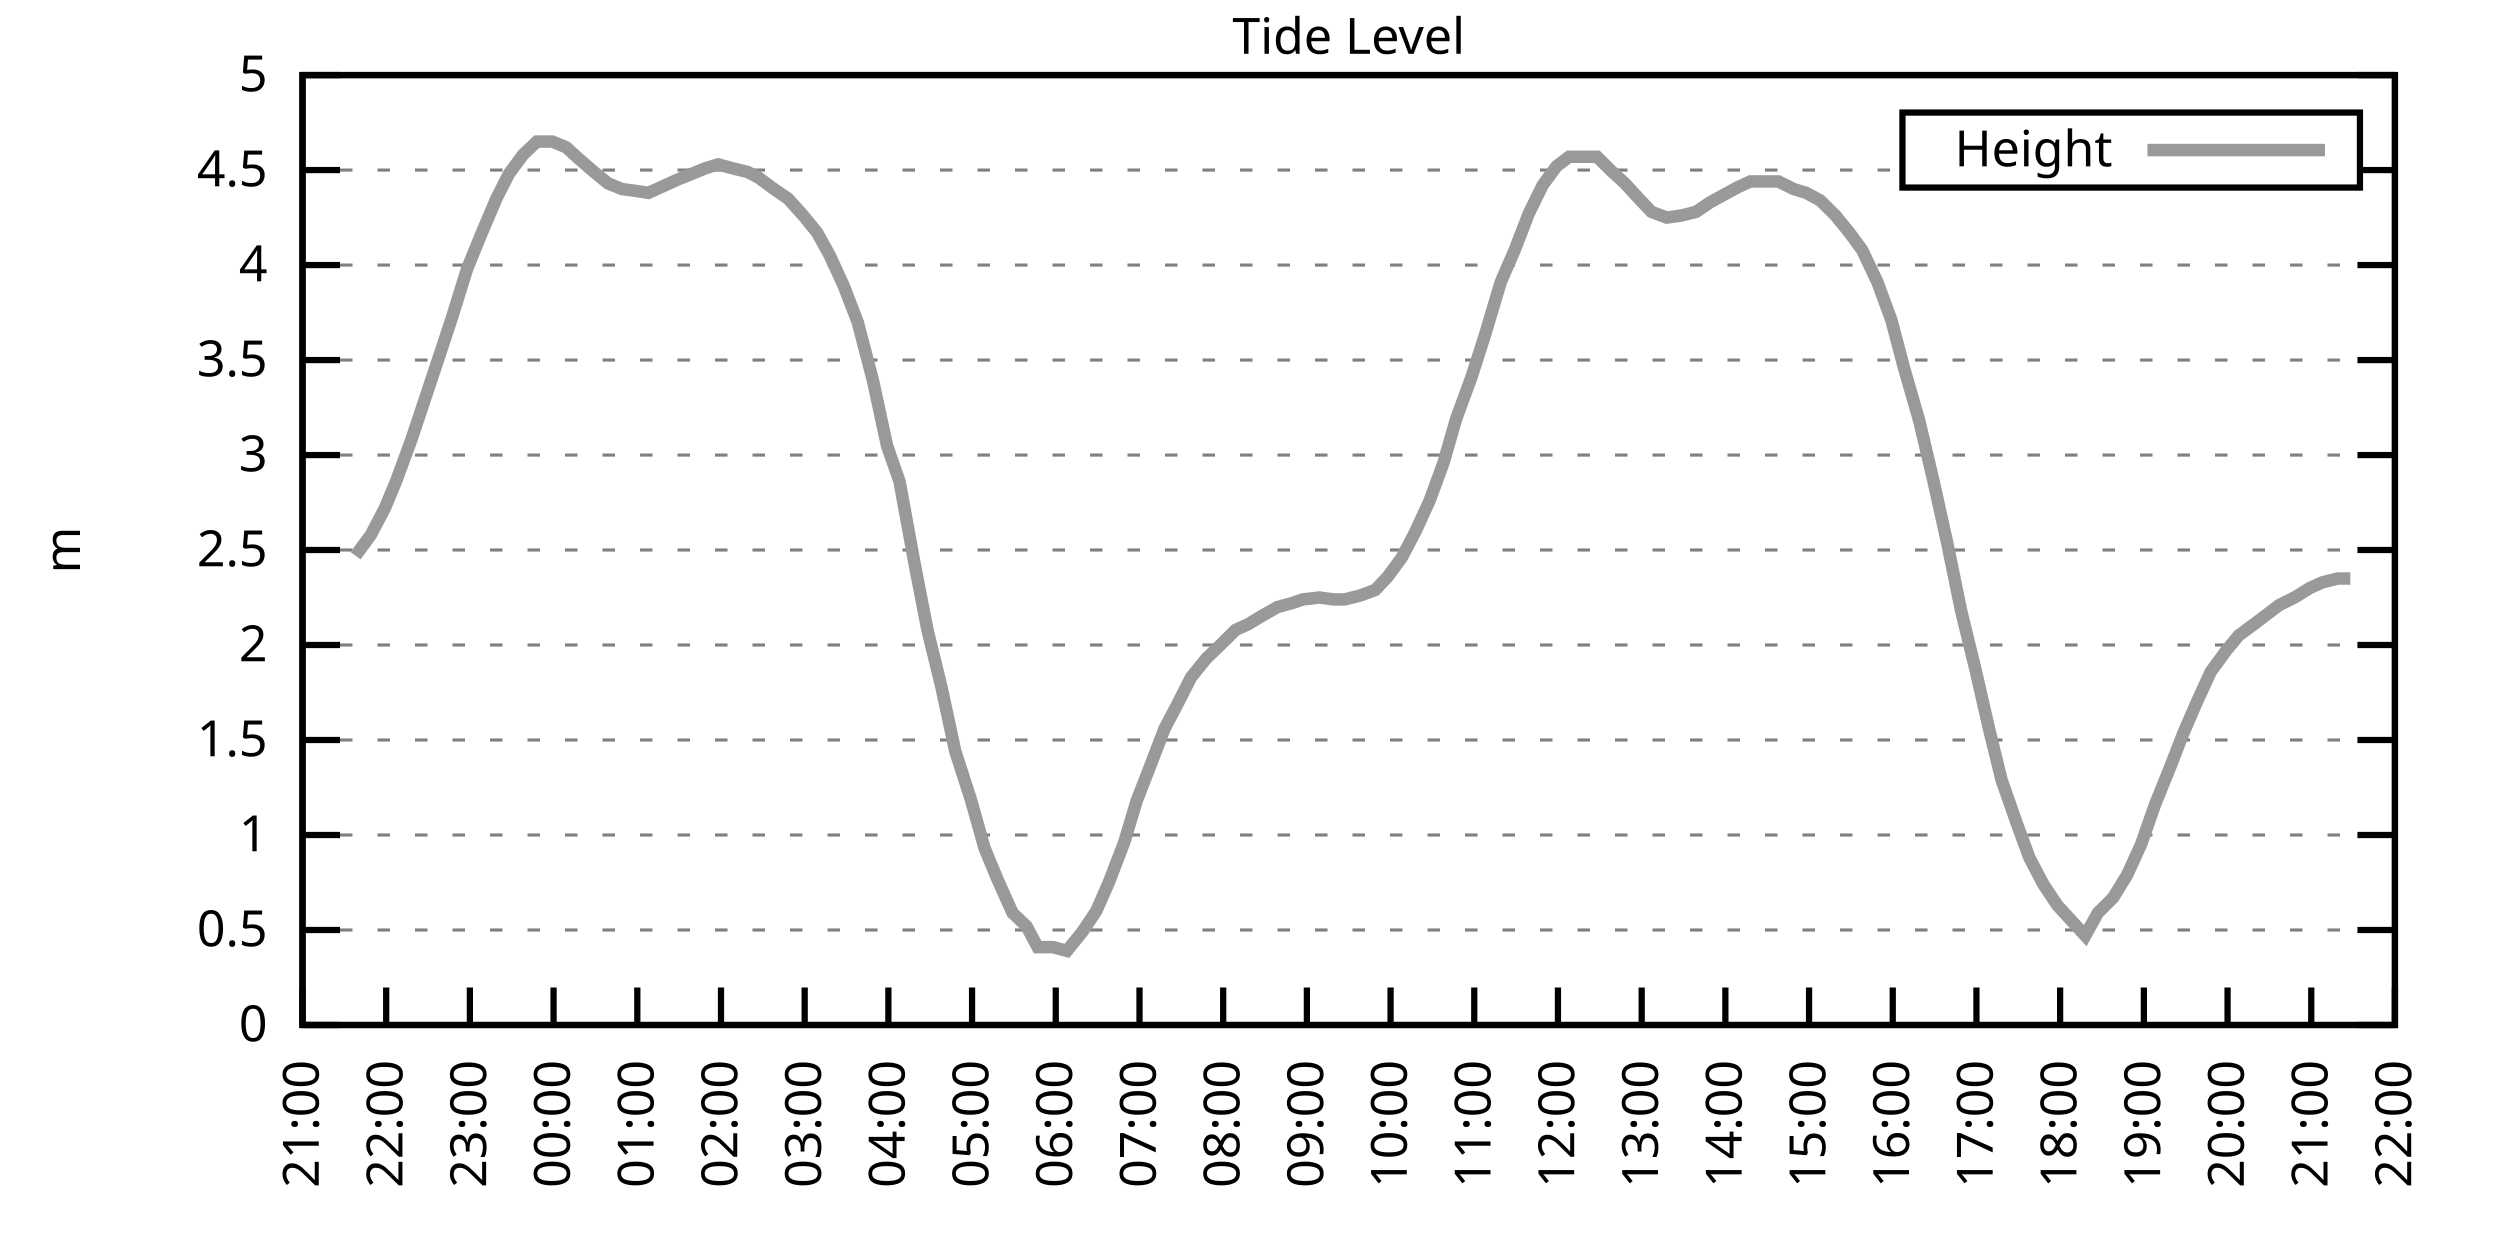
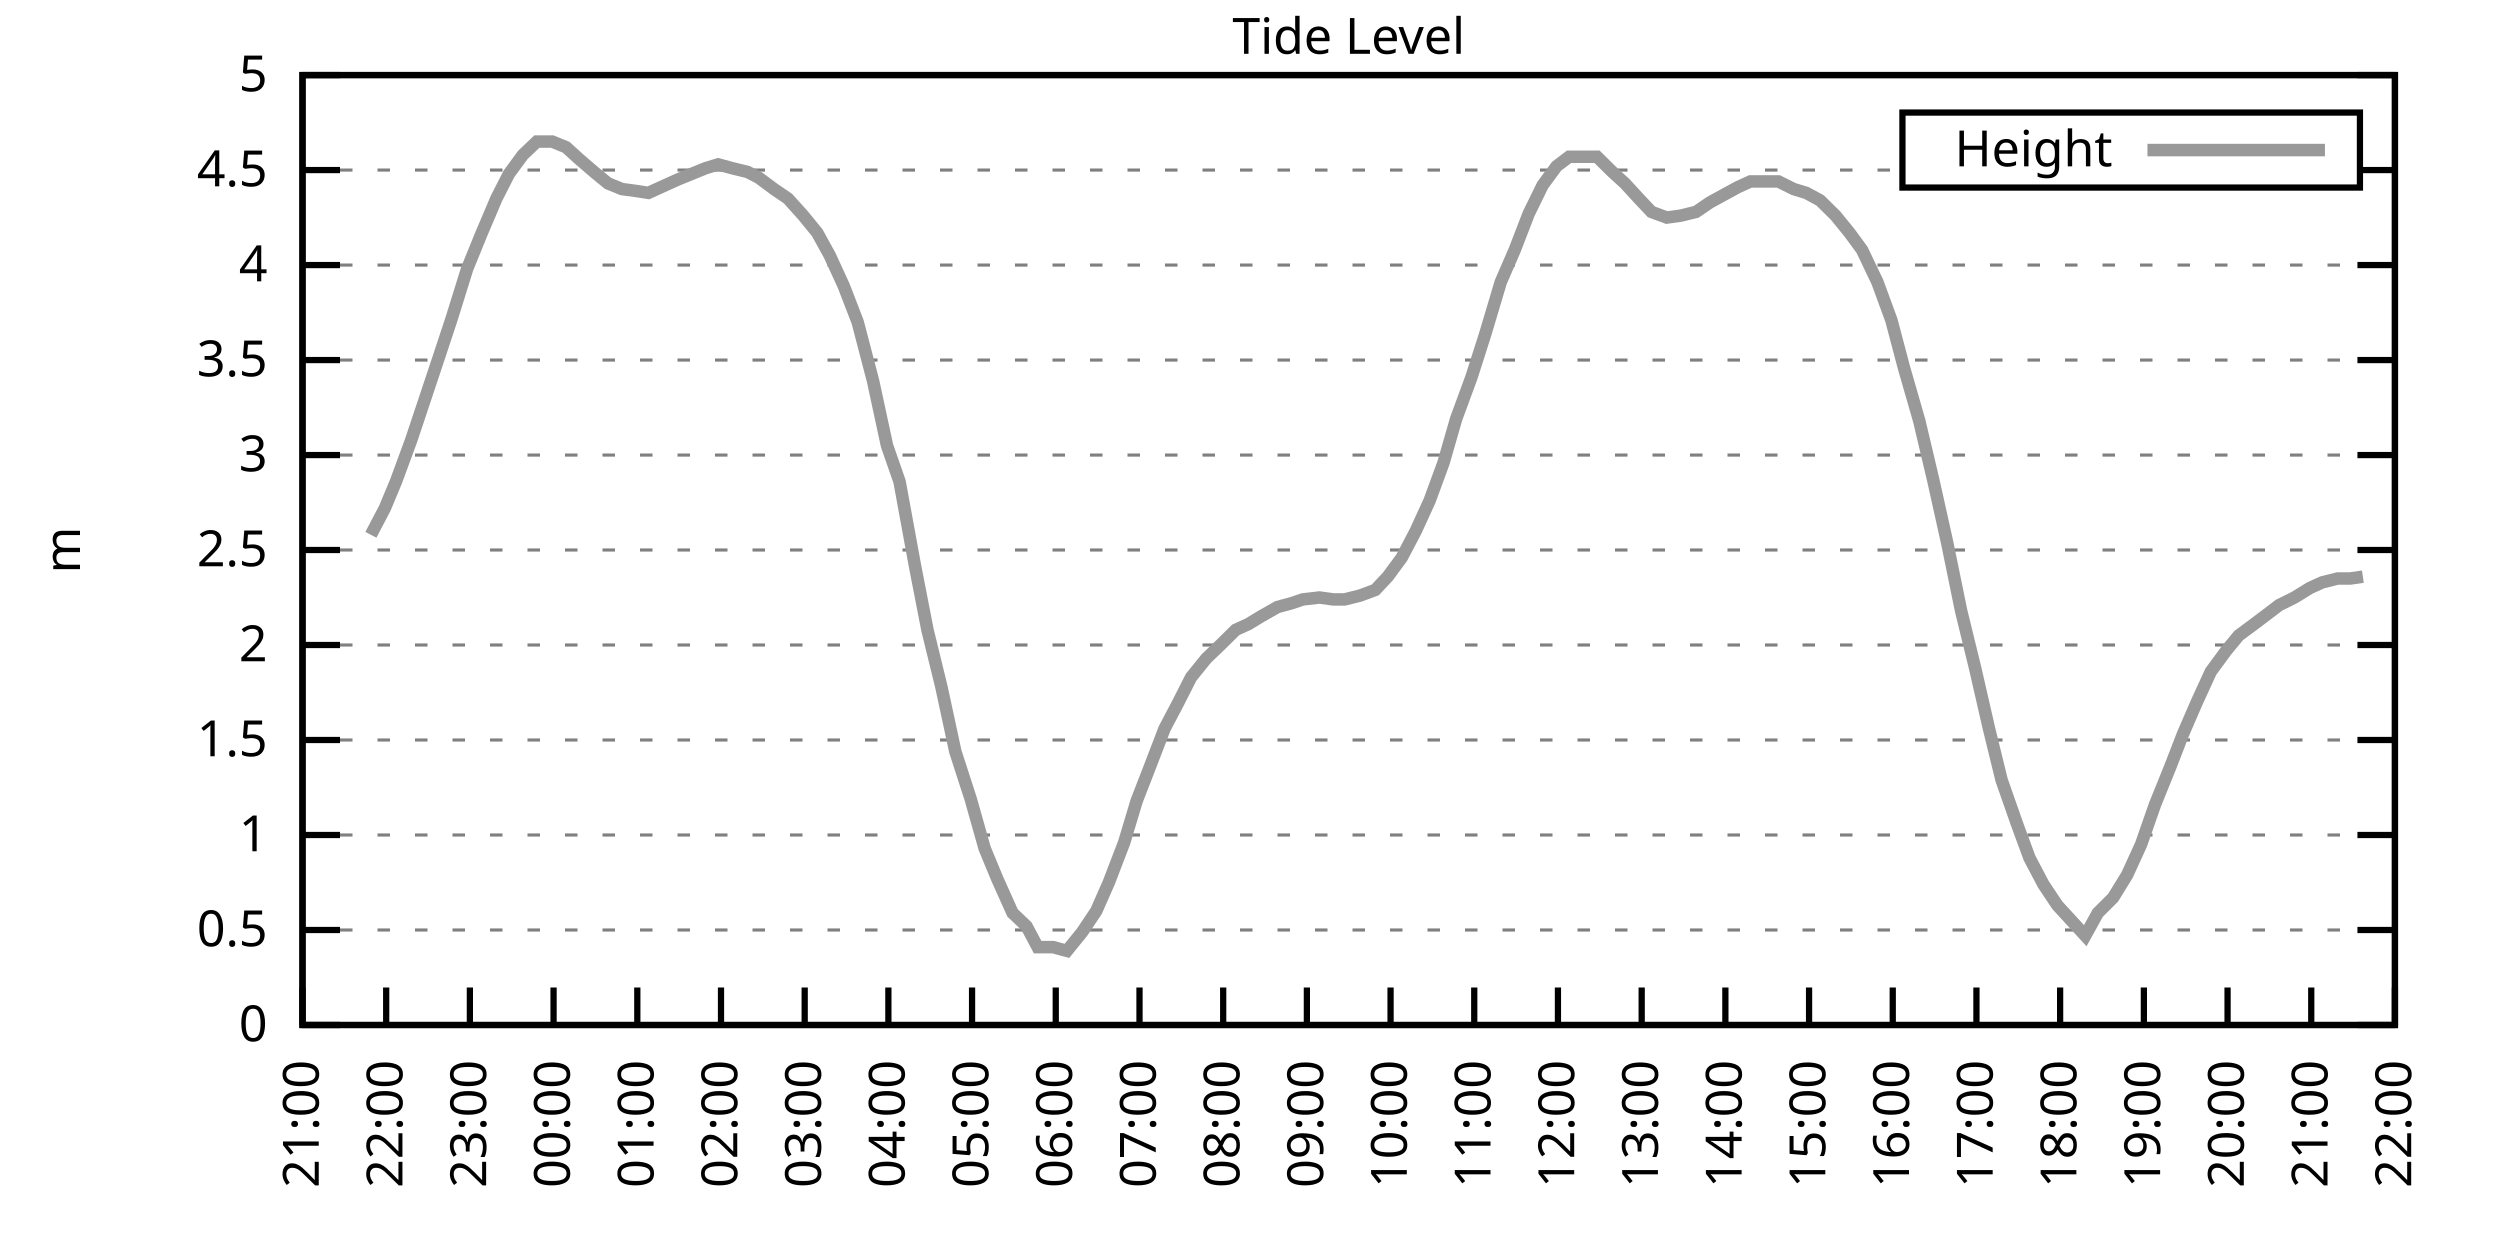
<svg xmlns="http://www.w3.org/2000/svg" xmlns:xlink="http://www.w3.org/1999/xlink" width="400" height="200" viewBox="0 0 400 200">
  <g id="gnuplot_canvas">
    <rect x="0" y="0" width="400" height="200" fill="none" />
    <defs>
      <circle id="gpDot" r="0.5" stroke-width="0.5" stroke="currentColor" />
      <path id="gpPt0" stroke-width="0.333" stroke="currentColor" d="M-1,0 h2 M0,-1 v2" />
      <path id="gpPt1" stroke-width="0.333" stroke="currentColor" d="M-1,-1 L1,1 M1,-1 L-1,1" />
      <path id="gpPt2" stroke-width="0.333" stroke="currentColor" d="M-1,0 L1,0 M0,-1 L0,1 M-1,-1 L1,1 M-1,1 L1,-1" />
      <rect id="gpPt3" stroke-width="0.333" stroke="currentColor" x="-1" y="-1" width="2" height="2" />
      <rect id="gpPt4" stroke-width="0.333" stroke="currentColor" fill="currentColor" x="-1" y="-1" width="2" height="2" />
      <circle id="gpPt5" stroke-width="0.333" stroke="currentColor" cx="0" cy="0" r="1" />
      <use xlink:href="#gpPt5" id="gpPt6" fill="currentColor" stroke="none" />
      <path id="gpPt7" stroke-width="0.333" stroke="currentColor" d="M0,-1.33 L-1.33,0.67 L1.33,0.67 z" />
      <use xlink:href="#gpPt7" id="gpPt8" fill="currentColor" stroke="none" />
      <use xlink:href="#gpPt7" id="gpPt9" stroke="currentColor" transform="rotate(180)" />
      <use xlink:href="#gpPt9" id="gpPt10" fill="currentColor" stroke="none" />
      <use xlink:href="#gpPt3" id="gpPt11" stroke="currentColor" transform="rotate(45)" />
      <use xlink:href="#gpPt11" id="gpPt12" fill="currentColor" stroke="none" />
      <path id="gpPt13" stroke-width="0.333" stroke="currentColor" d="M0,1.330 L1.265,0.411 L0.782,-1.067 L-0.782,-1.076 L-1.265,0.411 z" />
      <use xlink:href="#gpPt13" id="gpPt14" fill="currentColor" stroke="none" />
      <filter id="textbox" filterUnits="objectBoundingBox" x="0" y="0" height="1" width="1">
        <feFlood flood-color="white" flood-opacity="1" result="bgnd" />
        <feComposite in="SourceGraphic" in2="bgnd" operator="atop" />
      </filter>
      <filter id="greybox" filterUnits="objectBoundingBox" x="0" y="0" height="1" width="1">
        <feFlood flood-color="lightgrey" flood-opacity="1" result="grey" />
        <feComposite in="SourceGraphic" in2="grey" operator="atop" />
      </filter>
    </defs>
    <g fill="none" color="white" stroke="currentColor" stroke-width="1.00" stroke-linecap="butt" stroke-linejoin="miter">
</g>
    <g fill="none" color="black" stroke="currentColor" stroke-width="1.00" stroke-linecap="butt" stroke-linejoin="miter">
      <g stroke="none" shape-rendering="crispEdges">
        <polygon fill="rgb(255, 255, 255)" points="48.40,164.00 383.18,164.00 383.18,12.02 48.40,12.02 " />
      </g>
    </g>
    <g fill="none" color="black" stroke="currentColor" stroke-width="1.00" stroke-linecap="butt" stroke-linejoin="miter">
</g>
    <g fill="none" color="black" stroke="black" stroke-width="0.50" stroke-linecap="butt" stroke-linejoin="miter">
</g>
    <g fill="none" color="gray" stroke="currentColor" stroke-width="0.50" stroke-linecap="butt" stroke-linejoin="miter">
      <path stroke="gray" stroke-dasharray="2,4" class="gridline" d="M48.40,164.00 L383.19,164.00  " />
    </g>
    <g fill="none" color="gray" stroke="gray" stroke-width="1.00" stroke-linecap="butt" stroke-linejoin="miter">
</g>
    <g fill="none" color="black" stroke="currentColor" stroke-width="1.00" stroke-linecap="butt" stroke-linejoin="miter">
      <path stroke="black" d="M48.40,164.00 L54.40,164.00 M383.19,164.00 L377.19,164.00  " />
      <g transform="translate(42.80,166.60)" stroke="none" fill="black" font-family="Sans" font-size="8.00" text-anchor="end">
        <text>
          <tspan font-family="Sans"> 0</tspan>
        </text>
      </g>
    </g>
    <g fill="none" color="black" stroke="currentColor" stroke-width="1.00" stroke-linecap="butt" stroke-linejoin="miter">
</g>
    <g fill="none" color="black" stroke="black" stroke-width="0.50" stroke-linecap="butt" stroke-linejoin="miter">
</g>
    <g fill="none" color="gray" stroke="currentColor" stroke-width="0.50" stroke-linecap="butt" stroke-linejoin="miter">
      <path stroke="gray" stroke-dasharray="2,4" class="gridline" d="M48.40,148.80 L383.19,148.80  " />
    </g>
    <g fill="none" color="gray" stroke="gray" stroke-width="1.00" stroke-linecap="butt" stroke-linejoin="miter">
</g>
    <g fill="none" color="black" stroke="currentColor" stroke-width="1.00" stroke-linecap="butt" stroke-linejoin="miter">
      <path stroke="black" d="M48.40,148.80 L54.40,148.80 M383.19,148.80 L377.19,148.80  " />
      <g transform="translate(42.80,151.40)" stroke="none" fill="black" font-family="Sans" font-size="8.00" text-anchor="end">
        <text>
          <tspan font-family="Sans"> 0.5</tspan>
        </text>
      </g>
    </g>
    <g fill="none" color="black" stroke="currentColor" stroke-width="1.00" stroke-linecap="butt" stroke-linejoin="miter">
</g>
    <g fill="none" color="black" stroke="black" stroke-width="0.50" stroke-linecap="butt" stroke-linejoin="miter">
</g>
    <g fill="none" color="gray" stroke="currentColor" stroke-width="0.50" stroke-linecap="butt" stroke-linejoin="miter">
      <path stroke="gray" stroke-dasharray="2,4" class="gridline" d="M48.40,133.60 L383.19,133.60  " />
    </g>
    <g fill="none" color="gray" stroke="gray" stroke-width="1.00" stroke-linecap="butt" stroke-linejoin="miter">
</g>
    <g fill="none" color="black" stroke="currentColor" stroke-width="1.00" stroke-linecap="butt" stroke-linejoin="miter">
      <path stroke="black" d="M48.40,133.60 L54.40,133.60 M383.19,133.60 L377.19,133.60  " />
      <g transform="translate(42.80,136.20)" stroke="none" fill="black" font-family="Sans" font-size="8.00" text-anchor="end">
        <text>
          <tspan font-family="Sans"> 1</tspan>
        </text>
      </g>
    </g>
    <g fill="none" color="black" stroke="currentColor" stroke-width="1.00" stroke-linecap="butt" stroke-linejoin="miter">
</g>
    <g fill="none" color="black" stroke="black" stroke-width="0.50" stroke-linecap="butt" stroke-linejoin="miter">
</g>
    <g fill="none" color="gray" stroke="currentColor" stroke-width="0.50" stroke-linecap="butt" stroke-linejoin="miter">
      <path stroke="gray" stroke-dasharray="2,4" class="gridline" d="M48.40,118.40 L383.19,118.40  " />
    </g>
    <g fill="none" color="gray" stroke="gray" stroke-width="1.00" stroke-linecap="butt" stroke-linejoin="miter">
</g>
    <g fill="none" color="black" stroke="currentColor" stroke-width="1.00" stroke-linecap="butt" stroke-linejoin="miter">
      <path stroke="black" d="M48.40,118.40 L54.40,118.40 M383.19,118.40 L377.19,118.40  " />
      <g transform="translate(42.80,121.00)" stroke="none" fill="black" font-family="Sans" font-size="8.00" text-anchor="end">
        <text>
          <tspan font-family="Sans"> 1.5</tspan>
        </text>
      </g>
    </g>
    <g fill="none" color="black" stroke="currentColor" stroke-width="1.00" stroke-linecap="butt" stroke-linejoin="miter">
</g>
    <g fill="none" color="black" stroke="black" stroke-width="0.50" stroke-linecap="butt" stroke-linejoin="miter">
</g>
    <g fill="none" color="gray" stroke="currentColor" stroke-width="0.50" stroke-linecap="butt" stroke-linejoin="miter">
      <path stroke="gray" stroke-dasharray="2,4" class="gridline" d="M48.40,103.20 L383.19,103.20  " />
    </g>
    <g fill="none" color="gray" stroke="gray" stroke-width="1.00" stroke-linecap="butt" stroke-linejoin="miter">
</g>
    <g fill="none" color="black" stroke="currentColor" stroke-width="1.00" stroke-linecap="butt" stroke-linejoin="miter">
      <path stroke="black" d="M48.40,103.20 L54.40,103.20 M383.19,103.20 L377.19,103.20  " />
      <g transform="translate(42.80,105.80)" stroke="none" fill="black" font-family="Sans" font-size="8.00" text-anchor="end">
        <text>
          <tspan font-family="Sans"> 2</tspan>
        </text>
      </g>
    </g>
    <g fill="none" color="black" stroke="currentColor" stroke-width="1.00" stroke-linecap="butt" stroke-linejoin="miter">
</g>
    <g fill="none" color="black" stroke="black" stroke-width="0.50" stroke-linecap="butt" stroke-linejoin="miter">
</g>
    <g fill="none" color="gray" stroke="currentColor" stroke-width="0.50" stroke-linecap="butt" stroke-linejoin="miter">
      <path stroke="gray" stroke-dasharray="2,4" class="gridline" d="M48.40,88.00 L383.19,88.00  " />
    </g>
    <g fill="none" color="gray" stroke="gray" stroke-width="1.00" stroke-linecap="butt" stroke-linejoin="miter">
</g>
    <g fill="none" color="black" stroke="currentColor" stroke-width="1.00" stroke-linecap="butt" stroke-linejoin="miter">
      <path stroke="black" d="M48.40,88.00 L54.40,88.00 M383.19,88.00 L377.19,88.00  " />
      <g transform="translate(42.80,90.60)" stroke="none" fill="black" font-family="Sans" font-size="8.00" text-anchor="end">
        <text>
          <tspan font-family="Sans"> 2.5</tspan>
        </text>
      </g>
    </g>
    <g fill="none" color="black" stroke="currentColor" stroke-width="1.00" stroke-linecap="butt" stroke-linejoin="miter">
</g>
    <g fill="none" color="black" stroke="black" stroke-width="0.50" stroke-linecap="butt" stroke-linejoin="miter">
</g>
    <g fill="none" color="gray" stroke="currentColor" stroke-width="0.50" stroke-linecap="butt" stroke-linejoin="miter">
      <path stroke="gray" stroke-dasharray="2,4" class="gridline" d="M48.40,72.81 L383.19,72.81  " />
    </g>
    <g fill="none" color="gray" stroke="gray" stroke-width="1.00" stroke-linecap="butt" stroke-linejoin="miter">
</g>
    <g fill="none" color="black" stroke="currentColor" stroke-width="1.00" stroke-linecap="butt" stroke-linejoin="miter">
      <path stroke="black" d="M48.40,72.81 L54.40,72.81 M383.19,72.81 L377.19,72.81  " />
      <g transform="translate(42.80,75.41)" stroke="none" fill="black" font-family="Sans" font-size="8.00" text-anchor="end">
        <text>
          <tspan font-family="Sans"> 3</tspan>
        </text>
      </g>
    </g>
    <g fill="none" color="black" stroke="currentColor" stroke-width="1.00" stroke-linecap="butt" stroke-linejoin="miter">
</g>
    <g fill="none" color="black" stroke="black" stroke-width="0.50" stroke-linecap="butt" stroke-linejoin="miter">
</g>
    <g fill="none" color="gray" stroke="currentColor" stroke-width="0.50" stroke-linecap="butt" stroke-linejoin="miter">
      <path stroke="gray" stroke-dasharray="2,4" class="gridline" d="M48.40,57.61 L383.19,57.61  " />
    </g>
    <g fill="none" color="gray" stroke="gray" stroke-width="1.00" stroke-linecap="butt" stroke-linejoin="miter">
</g>
    <g fill="none" color="black" stroke="currentColor" stroke-width="1.00" stroke-linecap="butt" stroke-linejoin="miter">
      <path stroke="black" d="M48.40,57.61 L54.40,57.61 M383.19,57.61 L377.19,57.61  " />
      <g transform="translate(42.80,60.21)" stroke="none" fill="black" font-family="Sans" font-size="8.00" text-anchor="end">
        <text>
          <tspan font-family="Sans"> 3.5</tspan>
        </text>
      </g>
    </g>
    <g fill="none" color="black" stroke="currentColor" stroke-width="1.00" stroke-linecap="butt" stroke-linejoin="miter">
</g>
    <g fill="none" color="black" stroke="black" stroke-width="0.50" stroke-linecap="butt" stroke-linejoin="miter">
</g>
    <g fill="none" color="gray" stroke="currentColor" stroke-width="0.50" stroke-linecap="butt" stroke-linejoin="miter">
      <path stroke="gray" stroke-dasharray="2,4" class="gridline" d="M48.40,42.41 L383.19,42.41  " />
    </g>
    <g fill="none" color="gray" stroke="gray" stroke-width="1.00" stroke-linecap="butt" stroke-linejoin="miter">
</g>
    <g fill="none" color="black" stroke="currentColor" stroke-width="1.00" stroke-linecap="butt" stroke-linejoin="miter">
      <path stroke="black" d="M48.40,42.41 L54.40,42.41 M383.19,42.41 L377.19,42.41  " />
      <g transform="translate(42.80,45.01)" stroke="none" fill="black" font-family="Sans" font-size="8.00" text-anchor="end">
        <text>
          <tspan font-family="Sans"> 4</tspan>
        </text>
      </g>
    </g>
    <g fill="none" color="black" stroke="currentColor" stroke-width="1.00" stroke-linecap="butt" stroke-linejoin="miter">
</g>
    <g fill="none" color="black" stroke="black" stroke-width="0.50" stroke-linecap="butt" stroke-linejoin="miter">
</g>
    <g fill="none" color="gray" stroke="currentColor" stroke-width="0.50" stroke-linecap="butt" stroke-linejoin="miter">
      <path stroke="gray" stroke-dasharray="2,4" class="gridline" d="M48.40,27.21 L304.39,27.21 M377.59,27.21 L383.19,27.21  " />
    </g>
    <g fill="none" color="gray" stroke="gray" stroke-width="1.00" stroke-linecap="butt" stroke-linejoin="miter">
</g>
    <g fill="none" color="black" stroke="currentColor" stroke-width="1.00" stroke-linecap="butt" stroke-linejoin="miter">
      <path stroke="black" d="M48.40,27.21 L54.40,27.21 M383.19,27.21 L377.19,27.21  " />
      <g transform="translate(42.80,29.81)" stroke="none" fill="black" font-family="Sans" font-size="8.00" text-anchor="end">
        <text>
          <tspan font-family="Sans"> 4.5</tspan>
        </text>
      </g>
    </g>
    <g fill="none" color="black" stroke="currentColor" stroke-width="1.00" stroke-linecap="butt" stroke-linejoin="miter">
</g>
    <g fill="none" color="black" stroke="black" stroke-width="0.50" stroke-linecap="butt" stroke-linejoin="miter">
</g>
    <g fill="none" color="gray" stroke="currentColor" stroke-width="0.50" stroke-linecap="butt" stroke-linejoin="miter">
      <path stroke="gray" stroke-dasharray="2,4" class="gridline" d="M48.40,12.01 L383.19,12.01  " />
    </g>
    <g fill="none" color="gray" stroke="gray" stroke-width="1.00" stroke-linecap="butt" stroke-linejoin="miter">
</g>
    <g fill="none" color="black" stroke="currentColor" stroke-width="1.00" stroke-linecap="butt" stroke-linejoin="miter">
      <path stroke="black" d="M48.40,12.01 L54.40,12.01 M383.19,12.01 L377.19,12.01  " />
      <g transform="translate(42.80,14.61)" stroke="none" fill="black" font-family="Sans" font-size="8.00" text-anchor="end">
        <text>
          <tspan font-family="Sans"> 5</tspan>
        </text>
      </g>
    </g>
    <g fill="none" color="black" stroke="currentColor" stroke-width="1.00" stroke-linecap="butt" stroke-linejoin="miter">
      <path stroke="black" d="M48.40,164.00 L48.40,158.00  " />
      <g transform="translate(51.00,169.60) rotate(270.00)" stroke="none" fill="black" font-family="Sans" font-size="8.00" text-anchor="end">
        <text>
          <tspan font-family="Sans">21:00</tspan>
        </text>
      </g>
    </g>
    <g fill="none" color="black" stroke="currentColor" stroke-width="1.00" stroke-linecap="butt" stroke-linejoin="miter">
      <path stroke="black" d="M61.79,164.00 L61.79,158.00  " />
      <g transform="translate(64.39,169.60) rotate(270.00)" stroke="none" fill="black" font-family="Sans" font-size="8.00" text-anchor="end">
        <text>
          <tspan font-family="Sans">22:00</tspan>
        </text>
      </g>
    </g>
    <g fill="none" color="black" stroke="currentColor" stroke-width="1.00" stroke-linecap="butt" stroke-linejoin="miter">
      <path stroke="black" d="M75.18,164.00 L75.18,158.00  " />
      <g transform="translate(77.78,169.60) rotate(270.00)" stroke="none" fill="black" font-family="Sans" font-size="8.00" text-anchor="end">
        <text>
          <tspan font-family="Sans">23:00</tspan>
        </text>
      </g>
    </g>
    <g fill="none" color="black" stroke="currentColor" stroke-width="1.00" stroke-linecap="butt" stroke-linejoin="miter">
      <path stroke="black" d="M88.57,164.00 L88.57,158.00  " />
      <g transform="translate(91.17,169.60) rotate(270.00)" stroke="none" fill="black" font-family="Sans" font-size="8.00" text-anchor="end">
        <text>
          <tspan font-family="Sans">00:00</tspan>
        </text>
      </g>
    </g>
    <g fill="none" color="black" stroke="currentColor" stroke-width="1.00" stroke-linecap="butt" stroke-linejoin="miter">
      <path stroke="black" d="M101.97,164.00 L101.97,158.00  " />
      <g transform="translate(104.57,169.60) rotate(270.00)" stroke="none" fill="black" font-family="Sans" font-size="8.00" text-anchor="end">
        <text>
          <tspan font-family="Sans">01:00</tspan>
        </text>
      </g>
    </g>
    <g fill="none" color="black" stroke="currentColor" stroke-width="1.00" stroke-linecap="butt" stroke-linejoin="miter">
      <path stroke="black" d="M115.36,164.00 L115.36,158.00  " />
      <g transform="translate(117.96,169.60) rotate(270.00)" stroke="none" fill="black" font-family="Sans" font-size="8.00" text-anchor="end">
        <text>
          <tspan font-family="Sans">02:00</tspan>
        </text>
      </g>
    </g>
    <g fill="none" color="black" stroke="currentColor" stroke-width="1.00" stroke-linecap="butt" stroke-linejoin="miter">
      <path stroke="black" d="M128.75,164.00 L128.75,158.00  " />
      <g transform="translate(131.35,169.60) rotate(270.00)" stroke="none" fill="black" font-family="Sans" font-size="8.00" text-anchor="end">
        <text>
          <tspan font-family="Sans">03:00</tspan>
        </text>
      </g>
    </g>
    <g fill="none" color="black" stroke="currentColor" stroke-width="1.00" stroke-linecap="butt" stroke-linejoin="miter">
      <path stroke="black" d="M142.14,164.00 L142.14,158.00  " />
      <g transform="translate(144.74,169.60) rotate(270.00)" stroke="none" fill="black" font-family="Sans" font-size="8.00" text-anchor="end">
        <text>
          <tspan font-family="Sans">04:00</tspan>
        </text>
      </g>
    </g>
    <g fill="none" color="black" stroke="currentColor" stroke-width="1.00" stroke-linecap="butt" stroke-linejoin="miter">
      <path stroke="black" d="M155.53,164.00 L155.53,158.00  " />
      <g transform="translate(158.13,169.60) rotate(270.00)" stroke="none" fill="black" font-family="Sans" font-size="8.00" text-anchor="end">
        <text>
          <tspan font-family="Sans">05:00</tspan>
        </text>
      </g>
    </g>
    <g fill="none" color="black" stroke="currentColor" stroke-width="1.00" stroke-linecap="butt" stroke-linejoin="miter">
      <path stroke="black" d="M168.92,164.00 L168.92,158.00  " />
      <g transform="translate(171.52,169.60) rotate(270.00)" stroke="none" fill="black" font-family="Sans" font-size="8.00" text-anchor="end">
        <text>
          <tspan font-family="Sans">06:00</tspan>
        </text>
      </g>
    </g>
    <g fill="none" color="black" stroke="currentColor" stroke-width="1.00" stroke-linecap="butt" stroke-linejoin="miter">
      <path stroke="black" d="M182.32,164.00 L182.32,158.00  " />
      <g transform="translate(184.92,169.60) rotate(270.00)" stroke="none" fill="black" font-family="Sans" font-size="8.00" text-anchor="end">
        <text>
          <tspan font-family="Sans">07:00</tspan>
        </text>
      </g>
    </g>
    <g fill="none" color="black" stroke="currentColor" stroke-width="1.00" stroke-linecap="butt" stroke-linejoin="miter">
      <path stroke="black" d="M195.71,164.00 L195.71,158.00  " />
      <g transform="translate(198.31,169.60) rotate(270.00)" stroke="none" fill="black" font-family="Sans" font-size="8.00" text-anchor="end">
        <text>
          <tspan font-family="Sans">08:00</tspan>
        </text>
      </g>
    </g>
    <g fill="none" color="black" stroke="currentColor" stroke-width="1.00" stroke-linecap="butt" stroke-linejoin="miter">
      <path stroke="black" d="M209.10,164.00 L209.10,158.00  " />
      <g transform="translate(211.70,169.60) rotate(270.00)" stroke="none" fill="black" font-family="Sans" font-size="8.00" text-anchor="end">
        <text>
          <tspan font-family="Sans">09:00</tspan>
        </text>
      </g>
    </g>
    <g fill="none" color="black" stroke="currentColor" stroke-width="1.00" stroke-linecap="butt" stroke-linejoin="miter">
      <path stroke="black" d="M222.49,164.00 L222.49,158.00  " />
      <g transform="translate(225.09,169.60) rotate(270.00)" stroke="none" fill="black" font-family="Sans" font-size="8.00" text-anchor="end">
        <text>
          <tspan font-family="Sans">10:00</tspan>
        </text>
      </g>
    </g>
    <g fill="none" color="black" stroke="currentColor" stroke-width="1.00" stroke-linecap="butt" stroke-linejoin="miter">
      <path stroke="black" d="M235.88,164.00 L235.88,158.00  " />
      <g transform="translate(238.48,169.60) rotate(270.00)" stroke="none" fill="black" font-family="Sans" font-size="8.00" text-anchor="end">
        <text>
          <tspan font-family="Sans">11:00</tspan>
        </text>
      </g>
    </g>
    <g fill="none" color="black" stroke="currentColor" stroke-width="1.00" stroke-linecap="butt" stroke-linejoin="miter">
      <path stroke="black" d="M249.27,164.00 L249.27,158.00  " />
      <g transform="translate(251.87,169.60) rotate(270.00)" stroke="none" fill="black" font-family="Sans" font-size="8.00" text-anchor="end">
        <text>
          <tspan font-family="Sans">12:00</tspan>
        </text>
      </g>
    </g>
    <g fill="none" color="black" stroke="currentColor" stroke-width="1.00" stroke-linecap="butt" stroke-linejoin="miter">
      <path stroke="black" d="M262.67,164.00 L262.67,158.00  " />
      <g transform="translate(265.27,169.60) rotate(270.00)" stroke="none" fill="black" font-family="Sans" font-size="8.00" text-anchor="end">
        <text>
          <tspan font-family="Sans">13:00</tspan>
        </text>
      </g>
    </g>
    <g fill="none" color="black" stroke="currentColor" stroke-width="1.00" stroke-linecap="butt" stroke-linejoin="miter">
      <path stroke="black" d="M276.06,164.00 L276.06,158.00  " />
      <g transform="translate(278.66,169.60) rotate(270.00)" stroke="none" fill="black" font-family="Sans" font-size="8.00" text-anchor="end">
        <text>
          <tspan font-family="Sans">14:00</tspan>
        </text>
      </g>
    </g>
    <g fill="none" color="black" stroke="currentColor" stroke-width="1.00" stroke-linecap="butt" stroke-linejoin="miter">
      <path stroke="black" d="M289.45,164.00 L289.45,158.00  " />
      <g transform="translate(292.05,169.60) rotate(270.00)" stroke="none" fill="black" font-family="Sans" font-size="8.00" text-anchor="end">
        <text>
          <tspan font-family="Sans">15:00</tspan>
        </text>
      </g>
    </g>
    <g fill="none" color="black" stroke="currentColor" stroke-width="1.00" stroke-linecap="butt" stroke-linejoin="miter">
      <path stroke="black" d="M302.84,164.00 L302.84,158.00  " />
      <g transform="translate(305.44,169.60) rotate(270.00)" stroke="none" fill="black" font-family="Sans" font-size="8.00" text-anchor="end">
        <text>
          <tspan font-family="Sans">16:00</tspan>
        </text>
      </g>
    </g>
    <g fill="none" color="black" stroke="currentColor" stroke-width="1.00" stroke-linecap="butt" stroke-linejoin="miter">
      <path stroke="black" d="M316.23,164.00 L316.23,158.00  " />
      <g transform="translate(318.83,169.60) rotate(270.00)" stroke="none" fill="black" font-family="Sans" font-size="8.00" text-anchor="end">
        <text>
          <tspan font-family="Sans">17:00</tspan>
        </text>
      </g>
    </g>
    <g fill="none" color="black" stroke="currentColor" stroke-width="1.00" stroke-linecap="butt" stroke-linejoin="miter">
      <path stroke="black" d="M329.62,164.00 L329.62,158.00  " />
      <g transform="translate(332.22,169.60) rotate(270.00)" stroke="none" fill="black" font-family="Sans" font-size="8.00" text-anchor="end">
        <text>
          <tspan font-family="Sans">18:00</tspan>
        </text>
      </g>
    </g>
    <g fill="none" color="black" stroke="currentColor" stroke-width="1.00" stroke-linecap="butt" stroke-linejoin="miter">
      <path stroke="black" d="M343.02,164.00 L343.02,158.00  " />
      <g transform="translate(345.62,169.60) rotate(270.00)" stroke="none" fill="black" font-family="Sans" font-size="8.00" text-anchor="end">
        <text>
          <tspan font-family="Sans">19:00</tspan>
        </text>
      </g>
    </g>
    <g fill="none" color="black" stroke="currentColor" stroke-width="1.00" stroke-linecap="butt" stroke-linejoin="miter">
      <path stroke="black" d="M356.41,164.00 L356.41,158.00  " />
      <g transform="translate(359.01,169.60) rotate(270.00)" stroke="none" fill="black" font-family="Sans" font-size="8.00" text-anchor="end">
        <text>
          <tspan font-family="Sans">20:00</tspan>
        </text>
      </g>
    </g>
    <g fill="none" color="black" stroke="currentColor" stroke-width="1.00" stroke-linecap="butt" stroke-linejoin="miter">
      <path stroke="black" d="M369.80,164.00 L369.80,158.00  " />
      <g transform="translate(372.40,169.60) rotate(270.00)" stroke="none" fill="black" font-family="Sans" font-size="8.00" text-anchor="end">
        <text>
          <tspan font-family="Sans">21:00</tspan>
        </text>
      </g>
    </g>
    <g fill="none" color="black" stroke="currentColor" stroke-width="1.00" stroke-linecap="butt" stroke-linejoin="miter">
      <path stroke="black" d="M383.19,164.00 L383.19,158.00  " />
      <g transform="translate(385.79,169.60) rotate(270.00)" stroke="none" fill="black" font-family="Sans" font-size="8.00" text-anchor="end">
        <text>
          <tspan font-family="Sans">22:00</tspan>
        </text>
      </g>
    </g>
    <g fill="none" color="black" stroke="currentColor" stroke-width="1.00" stroke-linecap="butt" stroke-linejoin="miter">
</g>
    <g fill="none" color="black" stroke="currentColor" stroke-width="1.00" stroke-linecap="butt" stroke-linejoin="miter">
      <path stroke="black" d="M48.40,12.01 L48.40,164.00 L383.19,164.00 L383.19,12.01 L48.40,12.01 Z  " />
    </g>
    <g fill="none" color="black" stroke="currentColor" stroke-width="1.00" stroke-linecap="butt" stroke-linejoin="miter">
</g>
    <g fill="none" color="black" stroke="currentColor" stroke-width="1.00" stroke-linecap="butt" stroke-linejoin="miter">
      <path stroke="black" d="M304.39,30.01 L304.39,18.01 L377.59,18.01 L377.59,30.01 L304.39,30.01 Z  " />
    </g>
    <g id="Tide_level_plot_1">
      <g fill="none" color="white" stroke="black" stroke-width="2.00" stroke-linecap="butt" stroke-linejoin="miter">
</g>
      <g fill="none" color="black" stroke="currentColor" stroke-width="2.00" stroke-linecap="butt" stroke-linejoin="miter">
        <g transform="translate(337.99,26.61)" stroke="none" fill="black" font-family="Sans" font-size="8.00" text-anchor="end">
          <text>
            <tspan font-family="Sans">Height</tspan>
          </text>
        </g>
      </g>
      <g fill="none" color="black" stroke="currentColor" stroke-width="2.00" stroke-linecap="butt" stroke-linejoin="miter">
-         <path stroke="rgb(153, 153, 153)" d="M343.59,24.01 L371.99,24.01 M56.88,88.92 L59.34,85.57 L61.57,81.32 L63.35,77.06 L65.81,70.37 L68.04,63.69   L70.27,57.00 L72.28,50.92 L74.74,43.02 L76.97,37.54 L79.42,31.77 L81.43,27.82 L83.66,24.78 L85.90,22.65   L88.35,22.65 L90.58,23.56 L92.59,25.39 L95.05,27.51 L97.28,29.34 L99.51,30.25 L101.74,30.55 L103.75,30.86   L105.76,29.94 L108.44,28.73 L110.67,27.82 L112.90,26.91 L114.91,26.30 L117.14,26.91 L119.60,27.51 L121.38,28.42   L123.84,30.25 L126.07,31.77 L128.53,34.50 L130.76,37.24 L132.77,40.89 L135.00,45.75 L137.23,51.53 L139.69,60.95   L141.92,71.29 L143.93,77.06 L146.38,90.44 L148.39,100.77 L150.62,109.89 L152.85,120.23 L155.31,127.83 L157.54,135.73   L159.55,140.59 L162.01,146.07 L164.24,148.19 L166.02,151.54 L168.48,151.54 L170.71,152.14 L173.17,149.10 L175.40,145.76   L177.41,141.20 L179.86,134.82 L181.87,128.13 L183.88,122.96 L186.33,116.58 L188.57,112.32 L190.57,108.37 L193.03,105.33   L195.26,103.20 L197.72,100.77 L199.73,99.86 L201.73,98.64 L204.41,97.12 L206.64,96.52 L208.43,95.91 L211.11,95.60   L213.34,95.91 L215.13,95.91 L217.58,95.30 L220.04,94.39 L222.04,92.26 L224.28,89.22 L226.51,84.97 L228.74,80.10   L230.97,74.02 L232.98,67.03 L235.44,60.34 L237.67,53.35 L240.12,45.14 L242.36,39.98 L244.59,34.20 L246.82,29.64   L249.05,26.60 L251.06,25.08 L255.52,25.08 L257.98,27.51 L259.99,29.34 L262.22,31.77 L264.23,33.90 L266.68,34.81   L268.92,34.50 L271.37,33.90 L273.60,32.38 L275.83,31.16 L278.07,29.94 L280.07,29.03 L282.53,29.03 L284.54,29.03   L286.99,30.25 L289.00,30.86 L291.23,32.07 L293.69,34.50 L295.92,37.24 L297.93,39.98 L300.39,45.14 L302.62,51.22   L304.63,58.82 L307.08,67.33 L309.31,76.76 L311.54,86.79 L313.78,97.73 L316.01,106.85 L318.24,116.58 L320.25,124.79   L322.70,131.78 L324.71,137.25 L326.95,141.51 L329.18,144.85 L331.41,147.28 L333.64,149.71 L335.65,146.07 L338.10,143.63   L340.34,139.99 L342.57,135.12 L344.80,128.74 L347.26,122.66 L349.26,117.49 L351.50,112.32 L353.73,107.46 L356.18,104.12   L358.19,101.68 L360.65,99.86 L362.66,98.34 L364.66,96.82 L367.12,95.60 L369.58,94.08 L371.58,93.17 L374.04,92.56   L376.05,92.56  " />
+         <path stroke="rgb(153, 153, 153)" d="M343.59,24.01 L371.99,24.01 M59.34,85.57 L61.57,81.32 L63.35,77.06 L65.81,70.37 L68.04,63.69 L70.27,57.00   L72.28,50.92 L74.74,43.02 L76.97,37.54 L79.42,31.77 L81.43,27.82 L83.66,24.78 L85.90,22.65 L88.35,22.65   L90.58,23.56 L92.59,25.39 L95.05,27.51 L97.28,29.34 L99.51,30.25 L101.74,30.55 L103.75,30.86 L105.76,29.94   L108.44,28.73 L110.67,27.82 L112.90,26.91 L114.91,26.30 L117.14,26.91 L119.60,27.51 L121.38,28.42 L123.84,30.25   L126.07,31.77 L128.53,34.50 L130.76,37.24 L132.77,40.89 L135.00,45.75 L137.23,51.53 L139.69,60.95 L141.92,71.29   L143.93,77.06 L146.38,90.44 L148.39,100.77 L150.62,109.89 L152.85,120.23 L155.31,127.83 L157.54,135.73 L159.55,140.59   L162.01,146.07 L164.24,148.19 L166.02,151.54 L168.48,151.54 L170.71,152.14 L173.17,149.10 L175.40,145.76 L177.41,141.20   L179.86,134.82 L181.87,128.13 L183.88,122.96 L186.33,116.58 L188.57,112.32 L190.57,108.37 L193.03,105.33 L195.26,103.20   L197.72,100.77 L199.73,99.86 L201.73,98.64 L204.41,97.12 L206.64,96.52 L208.43,95.91 L211.11,95.60 L213.34,95.91   L215.13,95.91 L217.58,95.30 L220.04,94.39 L222.04,92.26 L224.28,89.22 L226.51,84.97 L228.74,80.10 L230.97,74.02   L232.98,67.03 L235.44,60.34 L237.67,53.35 L240.12,45.14 L242.36,39.98 L244.59,34.20 L246.82,29.64 L249.05,26.60   L251.06,25.08 L255.52,25.08 L257.98,27.51 L259.99,29.34 L262.22,31.77 L264.23,33.90 L266.68,34.81 L268.92,34.50   L271.37,33.90 L273.60,32.38 L275.83,31.16 L278.07,29.94 L280.07,29.03 L282.53,29.03 L284.54,29.03 L286.99,30.25   L289.00,30.86 L291.23,32.07 L293.69,34.50 L295.92,37.24 L297.93,39.98 L300.39,45.14 L302.62,51.22 L304.63,58.82   L307.08,67.33 L309.31,76.76 L311.54,86.79 L313.78,97.73 L316.01,106.85 L318.24,116.58 L320.25,124.79 L322.70,131.78   L324.71,137.25 L326.95,141.51 L329.18,144.85 L331.41,147.28 L333.64,149.71 L335.65,146.07 L338.10,143.63 L340.34,139.99   L342.57,135.12 L344.80,128.74 L347.26,122.66 L349.26,117.49 L351.50,112.32 L353.73,107.46 L356.18,104.12 L358.19,101.68   L360.65,99.86 L362.66,98.34 L364.66,96.82 L367.12,95.60 L369.58,94.08 L371.58,93.17 L374.04,92.56 L376.05,92.56   L378.06,92.26  " />
      </g>
    </g>
    <g fill="none" color="black" stroke="currentColor" stroke-width="2.00" stroke-linecap="butt" stroke-linejoin="miter">
</g>
    <g fill="none" color="black" stroke="black" stroke-width="1.00" stroke-linecap="butt" stroke-linejoin="miter">
</g>
    <g fill="none" color="black" stroke="currentColor" stroke-width="1.00" stroke-linecap="butt" stroke-linejoin="miter">
      <path stroke="black" d="M48.40,12.01 L48.40,164.00 L383.19,164.00 L383.19,12.01 L48.40,12.01 Z  " />
      <g transform="translate(12.80,88.01) rotate(270.00)" stroke="none" fill="black" font-family="Sans" font-size="8.00" text-anchor="middle">
        <text>
          <tspan font-family="Sans">m</tspan>
        </text>
      </g>
    </g>
    <g fill="none" color="black" stroke="currentColor" stroke-width="1.00" stroke-linecap="butt" stroke-linejoin="miter">
</g>
    <g fill="none" color="black" stroke="currentColor" stroke-width="1.00" stroke-linecap="butt" stroke-linejoin="miter">
      <g transform="translate(215.79,8.61)" stroke="none" fill="black" font-family="Sans" font-size="8.00" text-anchor="middle">
        <text>
          <tspan font-family="Sans">Tide Level</tspan>
        </text>
      </g>
    </g>
    <g fill="none" color="black" stroke="currentColor" stroke-width="1.00" stroke-linecap="butt" stroke-linejoin="miter">
</g>
  </g>
</svg>
